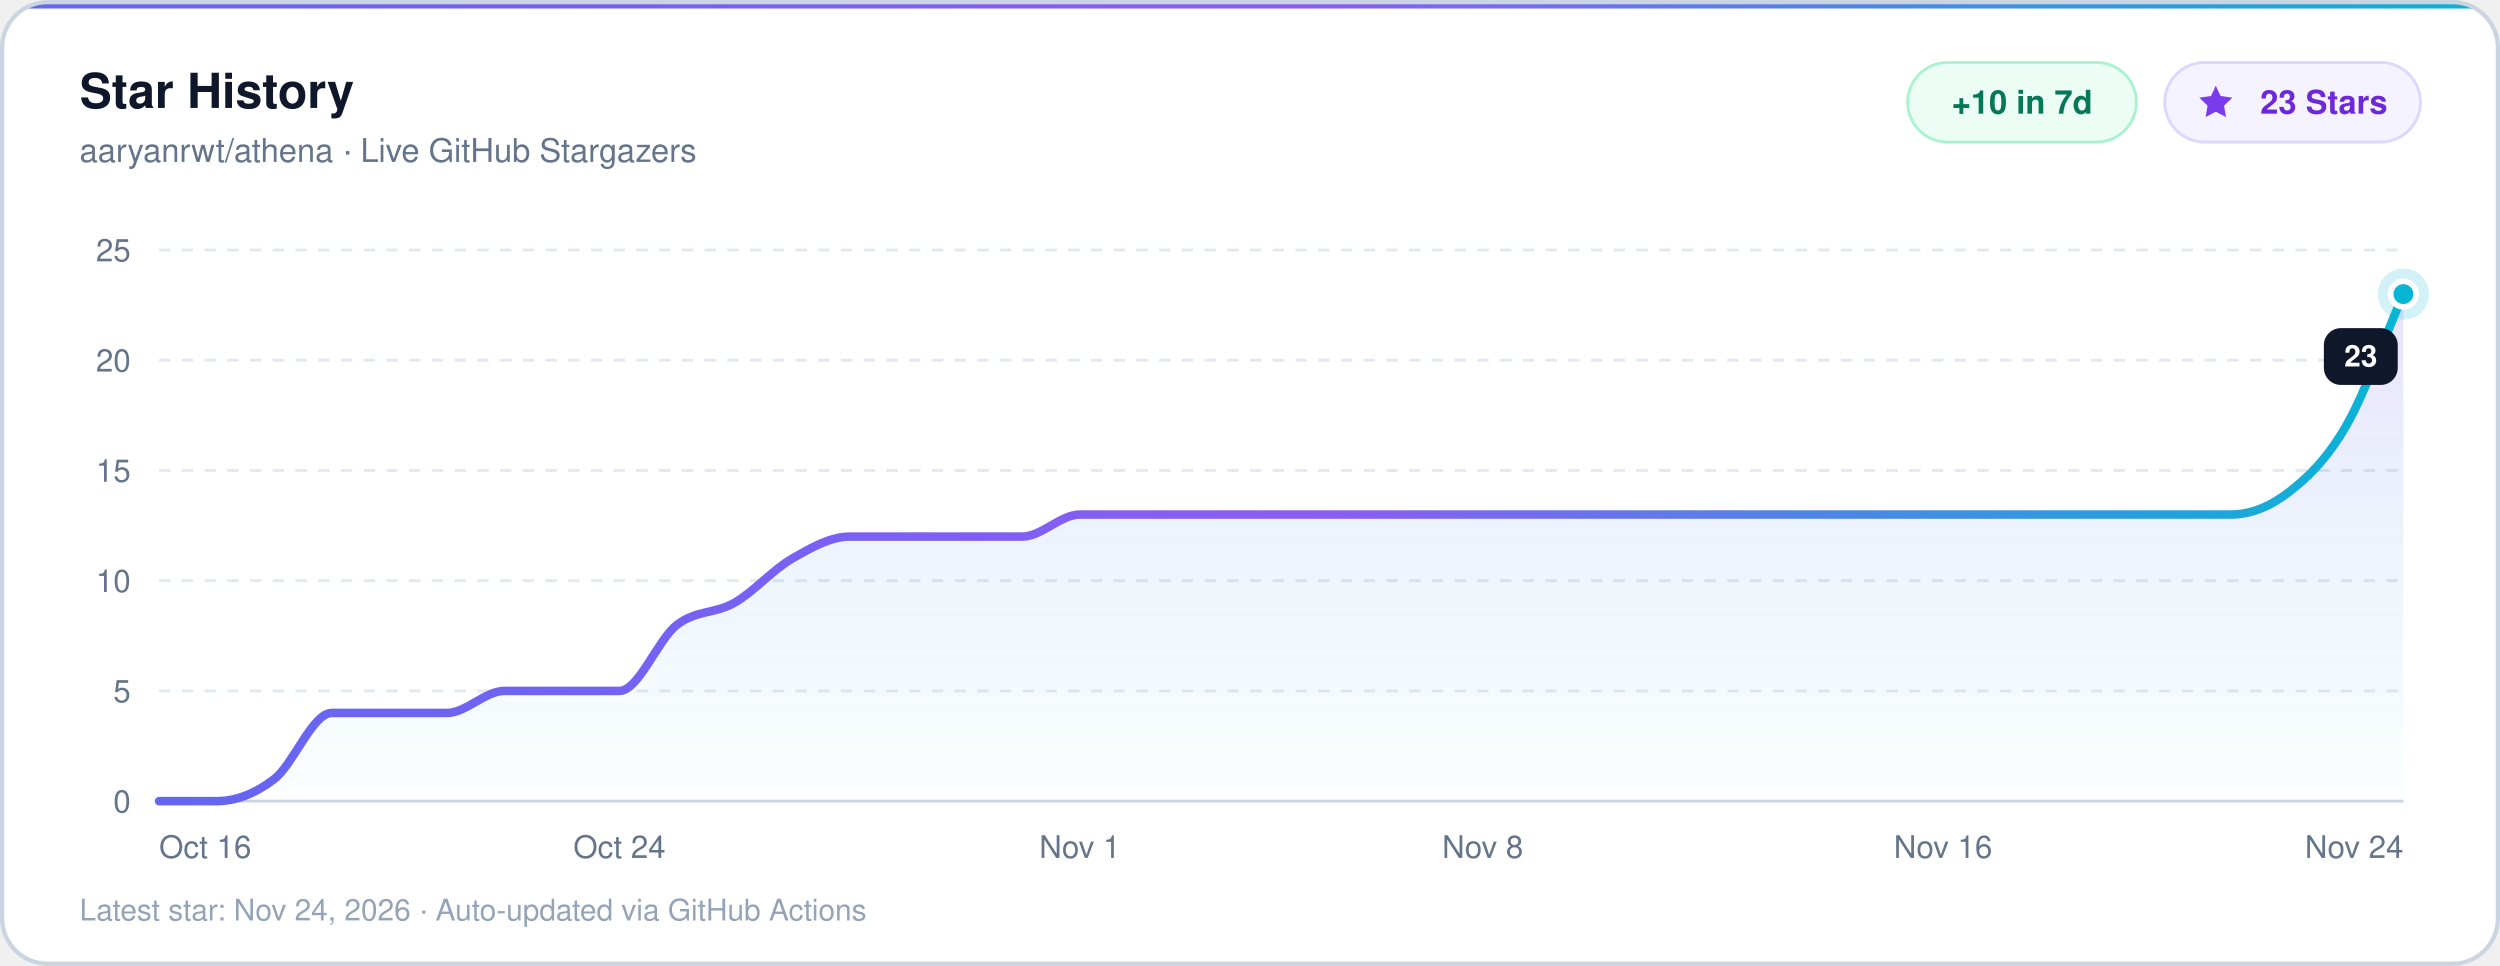
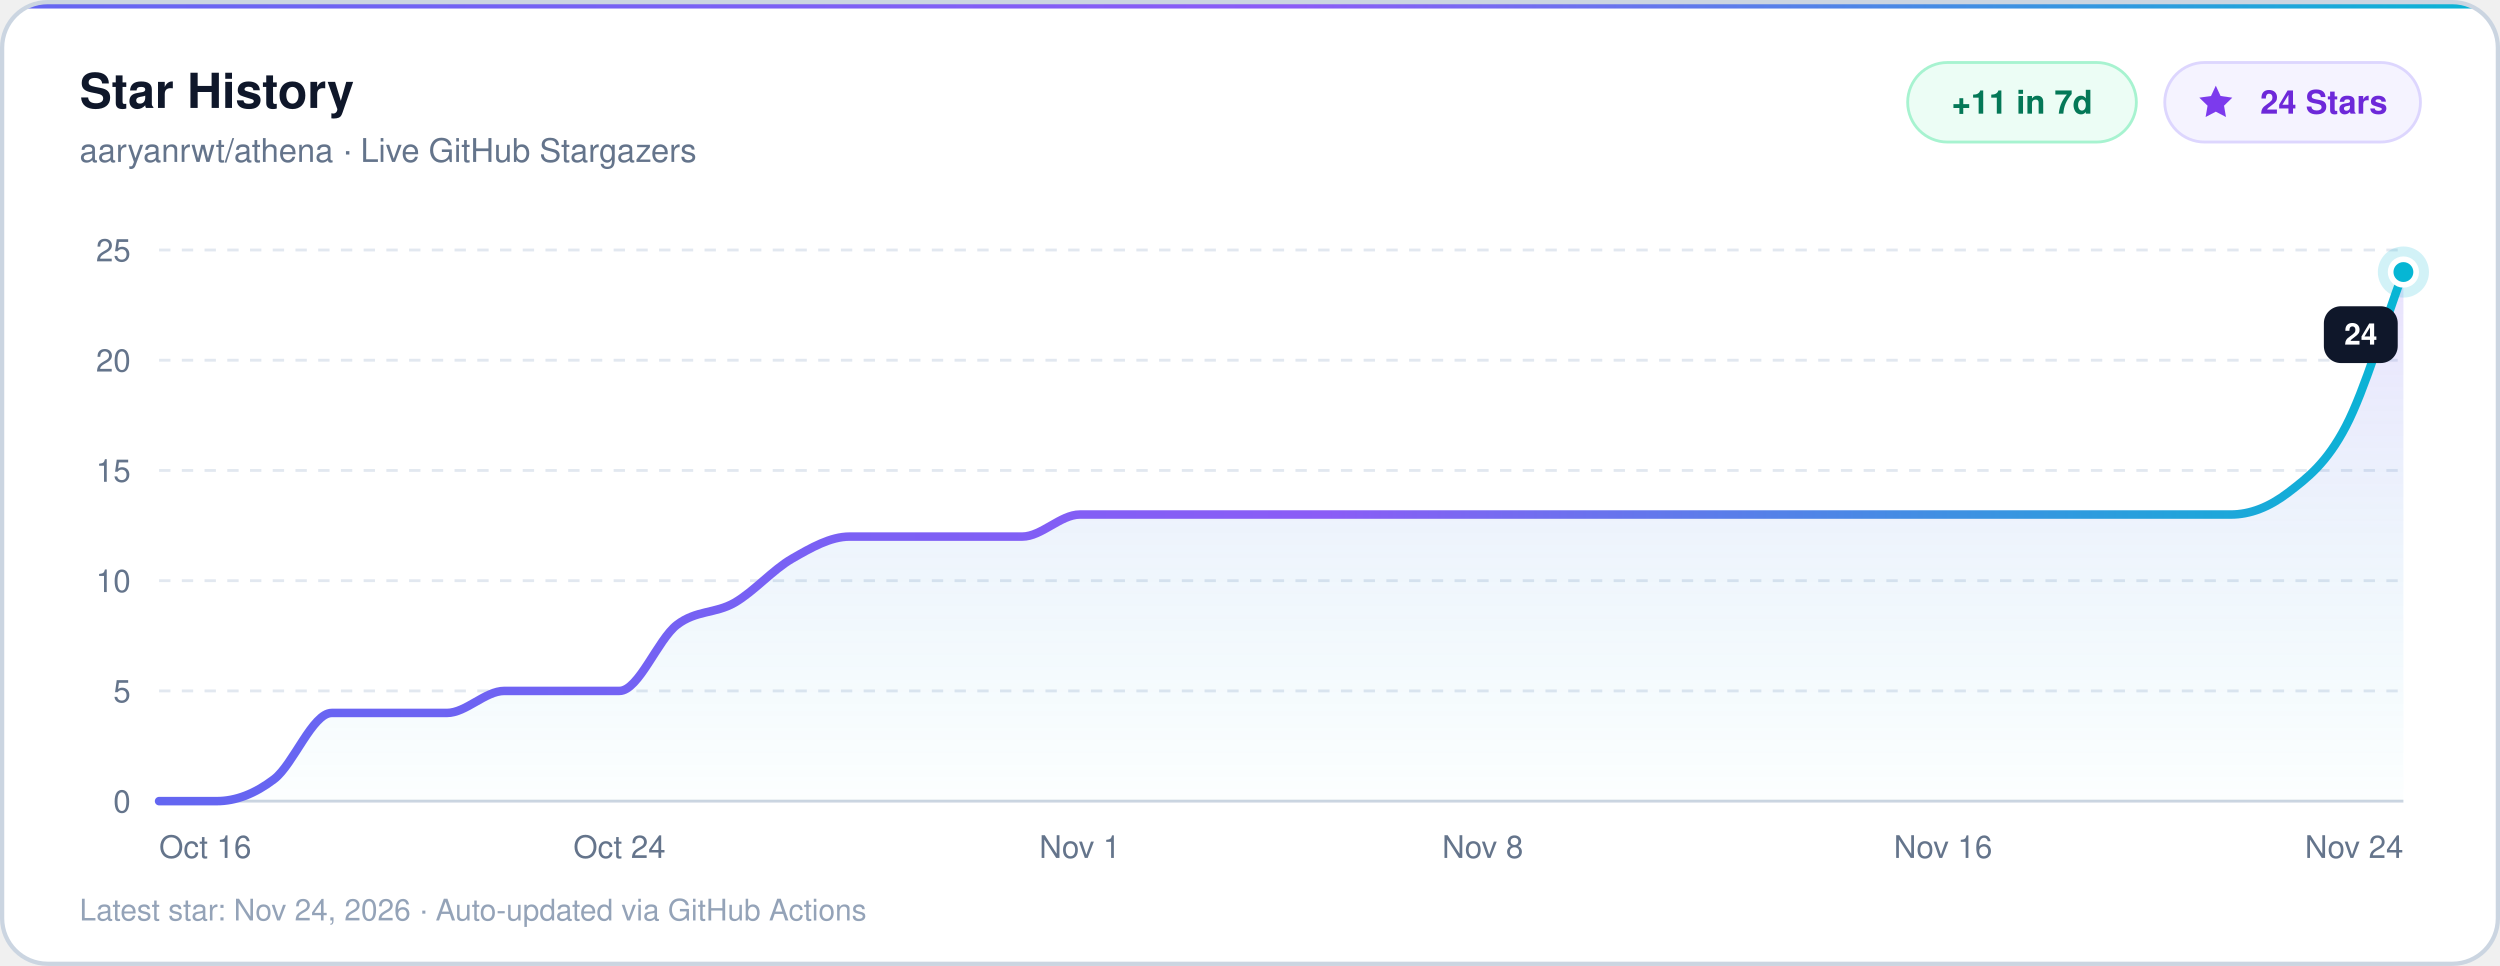
- <svg xmlns="http://www.w3.org/2000/svg" width="880" height="340" viewBox="0 0 880 340" role="img" aria-label="aaryanrwt/athena Star History: 23 stars through Nov 24, 2026">
+ <svg xmlns="http://www.w3.org/2000/svg" width="880" height="340" viewBox="0 0 880 340" role="img" aria-label="aaryanrwt/athena Star History: 24 stars through Nov 24, 2026">
  <defs>
    <clipPath id="cardClip">
      <rect x="0.75" y="0.75" width="878.50" height="338.50" rx="16" />
    </clipPath>
    <linearGradient id="lineGrad" x1="0%" y1="0%" x2="100%" y2="0%">
      <stop offset="0%" stop-color="#6366F1" />
      <stop offset="52%" stop-color="#8B5CF6" />
      <stop offset="100%" stop-color="#06B6D4" />
    </linearGradient>
    <linearGradient id="areaGrad" x1="0%" y1="0%" x2="0%" y2="100%">
      <stop offset="0%" stop-color="#8B5CF6" stop-opacity="0.18" />
      <stop offset="100%" stop-color="#06B6D4" stop-opacity="0.01" />
    </linearGradient>
  </defs>
  <g clip-path="url(#cardClip)">
    <rect x="0" y="0" width="880" height="340" fill="#FFFFFF" />
    <rect x="0" y="0" width="880" height="3" fill="url(#lineGrad)" />
  </g>
  <rect x="0.75" y="0.75" width="878.50" height="338.50" rx="16" fill="none" stroke="#CBD5E1" stroke-width="1.5" />
  <text x="28" y="38" fill="#0F172A" font-family="ui-sans-serif, -apple-system, BlinkMacSystemFont, 'Segoe UI', Helvetica, Arial, sans-serif" font-size="17" font-weight="700">Star History</text>
  <text x="28" y="57" fill="#64748B" font-family="ui-sans-serif, -apple-system, BlinkMacSystemFont, 'Segoe UI', Helvetica, Arial, sans-serif" font-size="11.5" font-weight="500">aaryanrwt/athena · Live GitHub Stargazers</text>
  <rect x="671.5" y="22" width="80.5" height="28" rx="14" fill="#ECFDF5" stroke="#A7F3D0" stroke-width="1" />
-   <text x="711.8" y="40" text-anchor="middle" fill="#047857" font-family="ui-sans-serif, -apple-system, BlinkMacSystemFont, 'Segoe UI', Helvetica, Arial, sans-serif" font-size="11.5" font-weight="600">+10 in 7d</text>
+   <text x="711.8" y="40" text-anchor="middle" fill="#047857" font-family="ui-sans-serif, -apple-system, BlinkMacSystemFont, 'Segoe UI', Helvetica, Arial, sans-serif" font-size="11.5" font-weight="600">+11 in 7d</text>
  <rect x="762.0" y="22" width="90.0" height="28" rx="14" fill="#F5F3FF" stroke="#DDD6FE" stroke-width="1" />
  <g transform="translate(773.0, 29) scale(0.58)" fill="#7C3AED">
    <path d="M12 2l2.9 6.26L22 9.27l-5 4.87 1.18 6.88L12 17.77l-6.18 3.25L7 14.14 2 9.27l7.1-1.01L12 2z" />
  </g>
-   <text x="818.0" y="40" text-anchor="middle" fill="#6D28D9" font-family="ui-sans-serif, -apple-system, BlinkMacSystemFont, 'Segoe UI', Helvetica, Arial, sans-serif" font-size="11.5" font-weight="600">23 Stars</text>
+   <text x="818.0" y="40" text-anchor="middle" fill="#6D28D9" font-family="ui-sans-serif, -apple-system, BlinkMacSystemFont, 'Segoe UI', Helvetica, Arial, sans-serif" font-size="11.5" font-weight="600">24 Stars</text>
  <line x1="56" y1="282.00" x2="846" y2="282.00" stroke="#CBD5E1" stroke-width="1" />
  <text x="46" y="286.00" text-anchor="end" fill="#64748B" font-family="ui-sans-serif, -apple-system, BlinkMacSystemFont, 'Segoe UI', Helvetica, Arial, sans-serif" font-size="11" font-weight="500">0</text>
  <line x1="56" y1="243.20" x2="846" y2="243.20" stroke="#E2E8F0" stroke-width="1" stroke-dasharray="4 4" />
  <text x="46" y="247.20" text-anchor="end" fill="#64748B" font-family="ui-sans-serif, -apple-system, BlinkMacSystemFont, 'Segoe UI', Helvetica, Arial, sans-serif" font-size="11" font-weight="500">5</text>
  <line x1="56" y1="204.40" x2="846" y2="204.40" stroke="#E2E8F0" stroke-width="1" stroke-dasharray="4 4" />
  <text x="46" y="208.40" text-anchor="end" fill="#64748B" font-family="ui-sans-serif, -apple-system, BlinkMacSystemFont, 'Segoe UI', Helvetica, Arial, sans-serif" font-size="11" font-weight="500">10</text>
  <line x1="56" y1="165.60" x2="846" y2="165.60" stroke="#E2E8F0" stroke-width="1" stroke-dasharray="4 4" />
  <text x="46" y="169.60" text-anchor="end" fill="#64748B" font-family="ui-sans-serif, -apple-system, BlinkMacSystemFont, 'Segoe UI', Helvetica, Arial, sans-serif" font-size="11" font-weight="500">15</text>
  <line x1="56" y1="126.80" x2="846" y2="126.80" stroke="#E2E8F0" stroke-width="1" stroke-dasharray="4 4" />
  <text x="46" y="130.80" text-anchor="end" fill="#64748B" font-family="ui-sans-serif, -apple-system, BlinkMacSystemFont, 'Segoe UI', Helvetica, Arial, sans-serif" font-size="11" font-weight="500">20</text>
  <line x1="56" y1="88.00" x2="846" y2="88.00" stroke="#E2E8F0" stroke-width="1" stroke-dasharray="4 4" />
  <text x="46" y="92.00" text-anchor="end" fill="#64748B" font-family="ui-sans-serif, -apple-system, BlinkMacSystemFont, 'Segoe UI', Helvetica, Arial, sans-serif" font-size="11" font-weight="500">25</text>
  <text x="56.00" y="302" text-anchor="start" fill="#64748B" font-family="ui-sans-serif, -apple-system, BlinkMacSystemFont, 'Segoe UI', Helvetica, Arial, sans-serif" font-size="11" font-weight="500">Oct 16</text>
  <text x="218.05" y="302" text-anchor="middle" fill="#64748B" font-family="ui-sans-serif, -apple-system, BlinkMacSystemFont, 'Segoe UI', Helvetica, Arial, sans-serif" font-size="11" font-weight="500">Oct 24</text>
  <text x="380.10" y="302" text-anchor="middle" fill="#64748B" font-family="ui-sans-serif, -apple-system, BlinkMacSystemFont, 'Segoe UI', Helvetica, Arial, sans-serif" font-size="11" font-weight="500">Nov 1</text>
  <text x="521.90" y="302" text-anchor="middle" fill="#64748B" font-family="ui-sans-serif, -apple-system, BlinkMacSystemFont, 'Segoe UI', Helvetica, Arial, sans-serif" font-size="11" font-weight="500">Nov 8</text>
  <text x="683.95" y="302" text-anchor="middle" fill="#64748B" font-family="ui-sans-serif, -apple-system, BlinkMacSystemFont, 'Segoe UI', Helvetica, Arial, sans-serif" font-size="11" font-weight="500">Nov 16</text>
  <text x="846.00" y="302" text-anchor="end" fill="#64748B" font-family="ui-sans-serif, -apple-system, BlinkMacSystemFont, 'Segoe UI', Helvetica, Arial, sans-serif" font-size="11" font-weight="500">Nov 24</text>
-   <path d="M 56.00 282.00 C 62.75 282.00, 69.51 282.00, 76.26 282.00 C 83.01 282.00, 89.76 279.41, 96.51 274.24 C 103.26 269.07, 110.02 250.96, 116.77 250.96 C 123.52 250.96, 130.28 250.96, 137.03 250.96 C 143.78 250.96, 150.53 250.96, 157.28 250.96 C 164.03 250.96, 170.79 243.20, 177.54 243.20 C 184.29 243.20, 191.04 243.20, 197.79 243.20 C 204.54 243.20, 211.30 243.20, 218.05 243.20 C 224.80 243.20, 231.56 225.09, 238.31 219.92 C 245.06 214.75, 251.81 216.04, 258.56 212.16 C 265.31 208.28, 272.07 200.52, 278.82 196.64 C 285.57 192.76, 292.33 188.88, 299.08 188.88 C 305.83 188.88, 312.58 188.88, 319.33 188.88 C 326.08 188.88, 332.84 188.88, 339.59 188.88 C 346.34 188.88, 353.10 188.88, 359.85 188.88 C 366.60 188.88, 373.35 181.12, 380.10 181.12 C 386.85 181.12, 393.61 181.12, 400.36 181.12 C 407.11 181.12, 413.87 181.12, 420.62 181.12 C 427.37 181.12, 434.12 181.12, 440.87 181.12 C 447.62 181.12, 454.38 181.12, 461.13 181.12 C 467.88 181.12, 474.63 181.12, 481.38 181.12 C 488.13 181.12, 494.89 181.12, 501.64 181.12 C 508.39 181.12, 515.15 181.12, 521.90 181.12 C 528.65 181.12, 535.40 181.12, 542.15 181.12 C 548.90 181.12, 555.66 181.12, 562.41 181.12 C 569.16 181.12, 575.92 181.12, 582.67 181.12 C 589.42 181.12, 596.17 181.12, 602.92 181.12 C 609.67 181.12, 616.43 181.12, 623.18 181.12 C 629.93 181.12, 636.69 181.12, 643.44 181.12 C 650.19 181.12, 656.94 181.12, 663.69 181.12 C 670.44 181.12, 677.20 181.12, 683.95 181.12 C 690.70 181.12, 697.46 181.12, 704.21 181.12 C 710.96 181.12, 717.71 181.12, 724.46 181.12 C 731.21 181.12, 737.97 181.12, 744.72 181.12 C 751.47 181.12, 758.22 181.12, 764.97 181.12 C 771.72 181.12, 778.48 181.12, 785.23 181.12 C 791.98 181.12, 798.74 178.54, 805.49 173.36 C 812.24 168.19, 818.99 161.72, 825.74 150.08 C 832.49 138.44, 839.25 119.04, 846.00 103.52 L 846.00 282.00 L 56.00 282.00 Z" fill="url(#areaGrad)" />
-   <path d="M 56.00 282.00 C 62.75 282.00, 69.51 282.00, 76.26 282.00 C 83.01 282.00, 89.76 279.41, 96.51 274.24 C 103.26 269.07, 110.02 250.96, 116.77 250.96 C 123.52 250.96, 130.28 250.96, 137.03 250.96 C 143.78 250.96, 150.53 250.96, 157.28 250.96 C 164.03 250.96, 170.79 243.20, 177.54 243.20 C 184.29 243.20, 191.04 243.20, 197.79 243.20 C 204.54 243.20, 211.30 243.20, 218.05 243.20 C 224.80 243.20, 231.56 225.09, 238.31 219.92 C 245.06 214.75, 251.81 216.04, 258.56 212.16 C 265.31 208.28, 272.07 200.52, 278.82 196.64 C 285.57 192.76, 292.33 188.88, 299.08 188.88 C 305.83 188.88, 312.58 188.88, 319.33 188.88 C 326.08 188.88, 332.84 188.88, 339.59 188.88 C 346.34 188.88, 353.10 188.88, 359.85 188.88 C 366.60 188.88, 373.35 181.12, 380.10 181.12 C 386.85 181.12, 393.61 181.12, 400.36 181.12 C 407.11 181.12, 413.87 181.12, 420.62 181.12 C 427.37 181.12, 434.12 181.12, 440.87 181.12 C 447.62 181.12, 454.38 181.12, 461.13 181.12 C 467.88 181.12, 474.63 181.12, 481.38 181.12 C 488.13 181.12, 494.89 181.12, 501.64 181.12 C 508.39 181.12, 515.15 181.12, 521.90 181.12 C 528.65 181.12, 535.40 181.12, 542.15 181.12 C 548.90 181.12, 555.66 181.12, 562.41 181.12 C 569.16 181.12, 575.92 181.12, 582.67 181.12 C 589.42 181.12, 596.17 181.12, 602.92 181.12 C 609.67 181.12, 616.43 181.12, 623.18 181.12 C 629.93 181.12, 636.69 181.12, 643.44 181.12 C 650.19 181.12, 656.94 181.12, 663.69 181.12 C 670.44 181.12, 677.20 181.12, 683.95 181.12 C 690.70 181.12, 697.46 181.12, 704.21 181.12 C 710.96 181.12, 717.71 181.12, 724.46 181.12 C 731.21 181.12, 737.97 181.12, 744.72 181.12 C 751.47 181.12, 758.22 181.12, 764.97 181.12 C 771.72 181.12, 778.48 181.12, 785.23 181.12 C 791.98 181.12, 798.74 178.54, 805.49 173.36 C 812.24 168.19, 818.99 161.72, 825.74 150.08 C 832.49 138.44, 839.25 119.04, 846.00 103.52" fill="none" stroke="url(#lineGrad)" stroke-width="3" stroke-linecap="round" stroke-linejoin="round" />
-   <circle cx="846.00" cy="103.52" r="9" fill="#06B6D4" opacity="0.18" />
-   <circle cx="846.00" cy="103.52" r="4.5" fill="#06B6D4" stroke="#FFFFFF" stroke-width="2" />
-   <rect x="818.0" y="115.5" width="26.0" height="20" rx="6" fill="#0F172A" />
-   <text x="831.0" y="129.0" text-anchor="middle" fill="#FFFFFF" font-family="ui-sans-serif, -apple-system, BlinkMacSystemFont, 'Segoe UI', Helvetica, Arial, sans-serif" font-size="10.5" font-weight="600">23</text>
+   <path d="M 56.00 282.00 C 62.75 282.00, 69.51 282.00, 76.26 282.00 C 83.01 282.00, 89.76 279.41, 96.51 274.24 C 103.26 269.07, 110.02 250.96, 116.77 250.96 C 123.52 250.96, 130.28 250.96, 137.03 250.96 C 143.78 250.96, 150.53 250.96, 157.28 250.96 C 164.03 250.96, 170.79 243.20, 177.54 243.20 C 184.29 243.20, 191.04 243.20, 197.79 243.20 C 204.54 243.20, 211.30 243.20, 218.05 243.20 C 224.80 243.20, 231.56 225.09, 238.31 219.92 C 245.06 214.75, 251.81 216.04, 258.56 212.16 C 265.31 208.28, 272.07 200.52, 278.82 196.64 C 285.57 192.76, 292.33 188.88, 299.08 188.88 C 305.83 188.88, 312.58 188.88, 319.33 188.88 C 326.08 188.88, 332.84 188.88, 339.59 188.88 C 346.34 188.88, 353.10 188.88, 359.85 188.88 C 366.60 188.88, 373.35 181.12, 380.10 181.12 C 386.85 181.12, 393.61 181.12, 400.36 181.12 C 407.11 181.12, 413.87 181.12, 420.62 181.12 C 427.37 181.12, 434.12 181.12, 440.87 181.12 C 447.62 181.12, 454.38 181.12, 461.13 181.12 C 467.88 181.12, 474.63 181.12, 481.38 181.12 C 488.13 181.12, 494.89 181.12, 501.64 181.12 C 508.39 181.12, 515.15 181.12, 521.90 181.12 C 528.65 181.12, 535.40 181.12, 542.15 181.12 C 548.90 181.12, 555.66 181.12, 562.41 181.12 C 569.16 181.12, 575.92 181.12, 582.67 181.12 C 589.42 181.12, 596.17 181.12, 602.92 181.12 C 609.67 181.12, 616.43 181.12, 623.18 181.12 C 629.93 181.12, 636.69 181.12, 643.44 181.12 C 650.19 181.12, 656.94 181.12, 663.69 181.12 C 670.44 181.12, 677.20 181.12, 683.95 181.12 C 690.70 181.12, 697.46 181.12, 704.21 181.12 C 710.96 181.12, 717.71 181.12, 724.46 181.12 C 731.21 181.12, 737.97 181.12, 744.72 181.12 C 751.47 181.12, 758.22 181.12, 764.97 181.12 C 771.72 181.12, 778.48 181.12, 785.23 181.12 C 791.98 181.12, 798.74 178.54, 805.49 173.36 C 812.24 168.19, 818.99 163.01, 825.74 150.08 C 832.49 137.14, 839.25 113.87, 846.00 95.76 L 846.00 282.00 L 56.00 282.00 Z" fill="url(#areaGrad)" />
+   <path d="M 56.00 282.00 C 62.75 282.00, 69.51 282.00, 76.26 282.00 C 83.01 282.00, 89.76 279.41, 96.51 274.24 C 103.26 269.07, 110.02 250.96, 116.77 250.96 C 123.52 250.96, 130.28 250.96, 137.03 250.96 C 143.78 250.96, 150.53 250.96, 157.28 250.96 C 164.03 250.96, 170.79 243.20, 177.54 243.20 C 184.29 243.20, 191.04 243.20, 197.79 243.20 C 204.54 243.20, 211.30 243.20, 218.05 243.20 C 224.80 243.20, 231.56 225.09, 238.31 219.92 C 245.06 214.75, 251.81 216.04, 258.56 212.16 C 265.31 208.28, 272.07 200.52, 278.82 196.64 C 285.57 192.76, 292.33 188.88, 299.08 188.88 C 305.83 188.88, 312.58 188.88, 319.33 188.88 C 326.08 188.88, 332.84 188.88, 339.59 188.88 C 346.34 188.88, 353.10 188.88, 359.85 188.88 C 366.60 188.88, 373.35 181.12, 380.10 181.12 C 386.85 181.12, 393.61 181.12, 400.36 181.12 C 407.11 181.12, 413.87 181.12, 420.62 181.12 C 427.37 181.12, 434.12 181.12, 440.87 181.12 C 447.62 181.12, 454.38 181.12, 461.13 181.12 C 467.88 181.12, 474.63 181.12, 481.38 181.12 C 488.13 181.12, 494.89 181.12, 501.64 181.12 C 508.39 181.12, 515.15 181.12, 521.90 181.12 C 528.65 181.12, 535.40 181.12, 542.15 181.12 C 548.90 181.12, 555.66 181.12, 562.41 181.12 C 569.16 181.12, 575.92 181.12, 582.67 181.12 C 589.42 181.12, 596.17 181.12, 602.92 181.12 C 609.67 181.12, 616.43 181.12, 623.18 181.12 C 629.93 181.12, 636.69 181.12, 643.44 181.12 C 650.19 181.12, 656.94 181.12, 663.69 181.12 C 670.44 181.12, 677.20 181.12, 683.95 181.12 C 690.70 181.12, 697.46 181.12, 704.21 181.12 C 710.96 181.12, 717.71 181.12, 724.46 181.12 C 731.21 181.12, 737.97 181.12, 744.72 181.12 C 751.47 181.12, 758.22 181.12, 764.97 181.12 C 771.72 181.12, 778.48 181.12, 785.23 181.12 C 791.98 181.12, 798.74 178.54, 805.49 173.36 C 812.24 168.19, 818.99 163.01, 825.74 150.08 C 832.49 137.14, 839.25 113.87, 846.00 95.76" fill="none" stroke="url(#lineGrad)" stroke-width="3" stroke-linecap="round" stroke-linejoin="round" />
+   <circle cx="846.00" cy="95.76" r="9" fill="#06B6D4" opacity="0.18" />
+   <circle cx="846.00" cy="95.76" r="4.5" fill="#06B6D4" stroke="#FFFFFF" stroke-width="2" />
+   <rect x="818.0" y="107.8" width="26.0" height="20" rx="6" fill="#0F172A" />
+   <text x="831.0" y="121.3" text-anchor="middle" fill="#FFFFFF" font-family="ui-sans-serif, -apple-system, BlinkMacSystemFont, 'Segoe UI', Helvetica, Arial, sans-serif" font-size="10.5" font-weight="600">24</text>
  <text x="28" y="324" fill="#94A3B8" font-family="ui-sans-serif, -apple-system, BlinkMacSystemFont, 'Segoe UI', Helvetica, Arial, sans-serif" font-size="10.5" font-weight="500">Latest star: Nov 24, 2026 · Auto-updated via GitHub Actions</text>
</svg>
